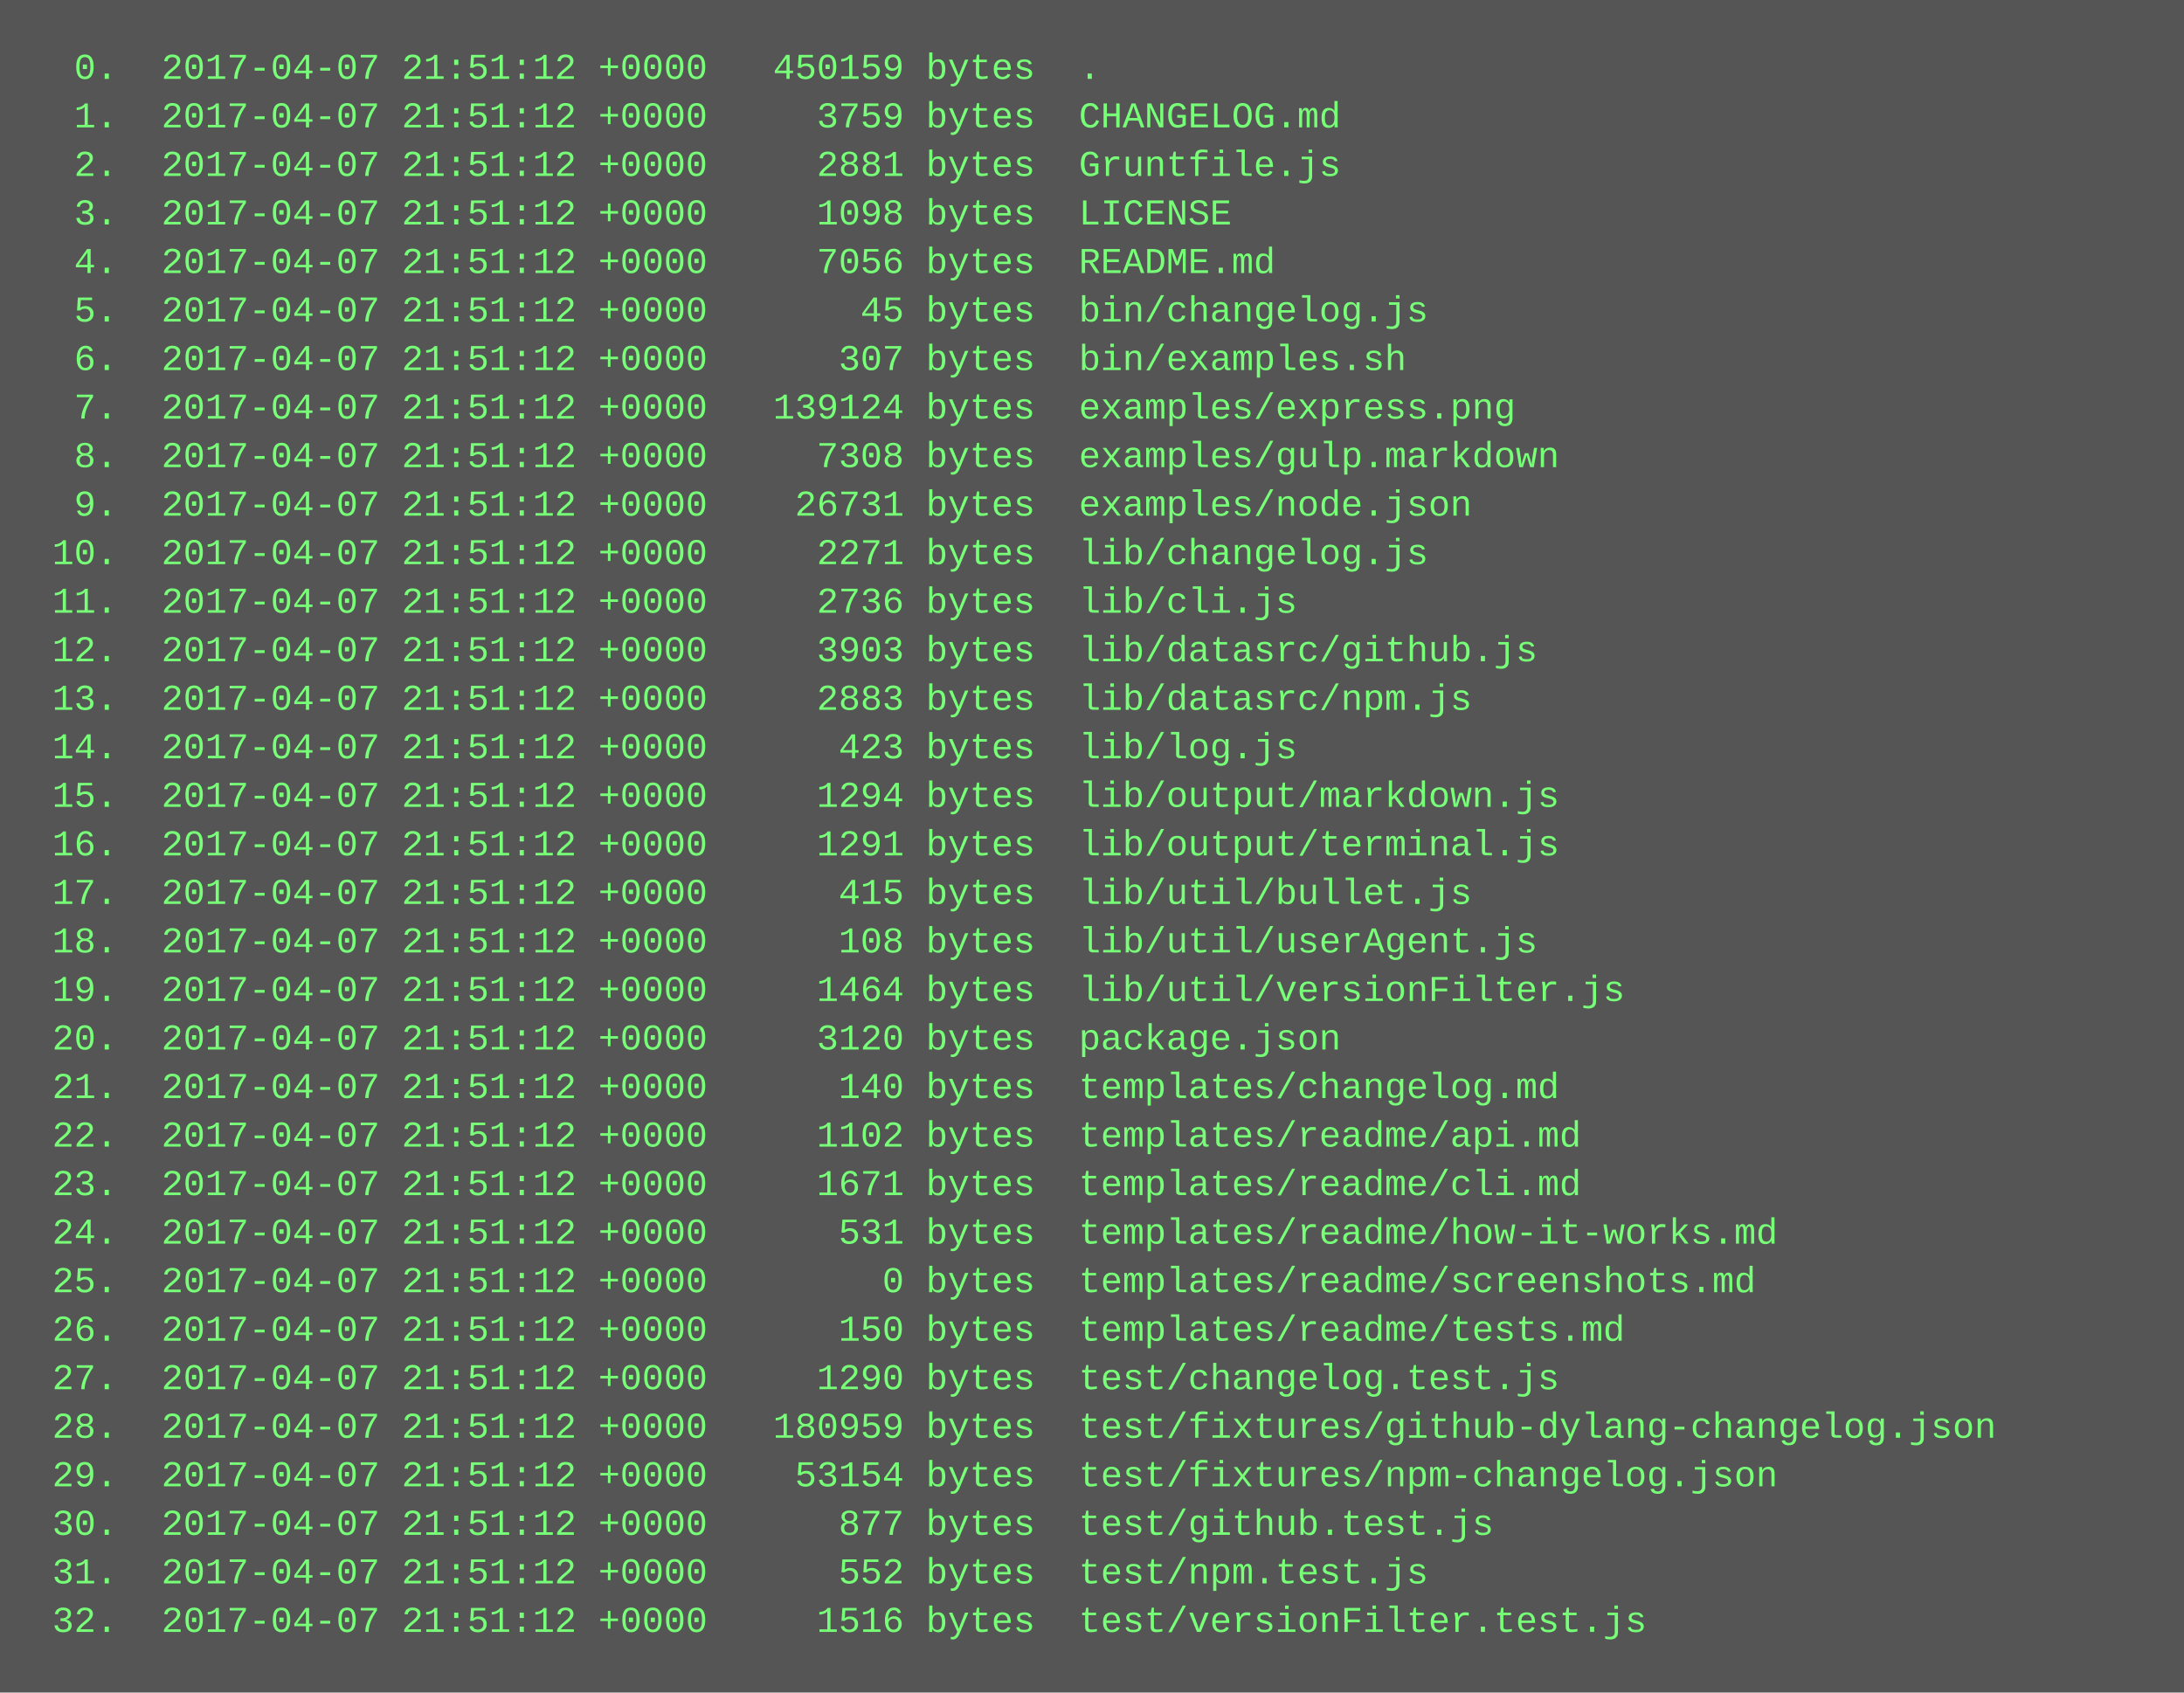
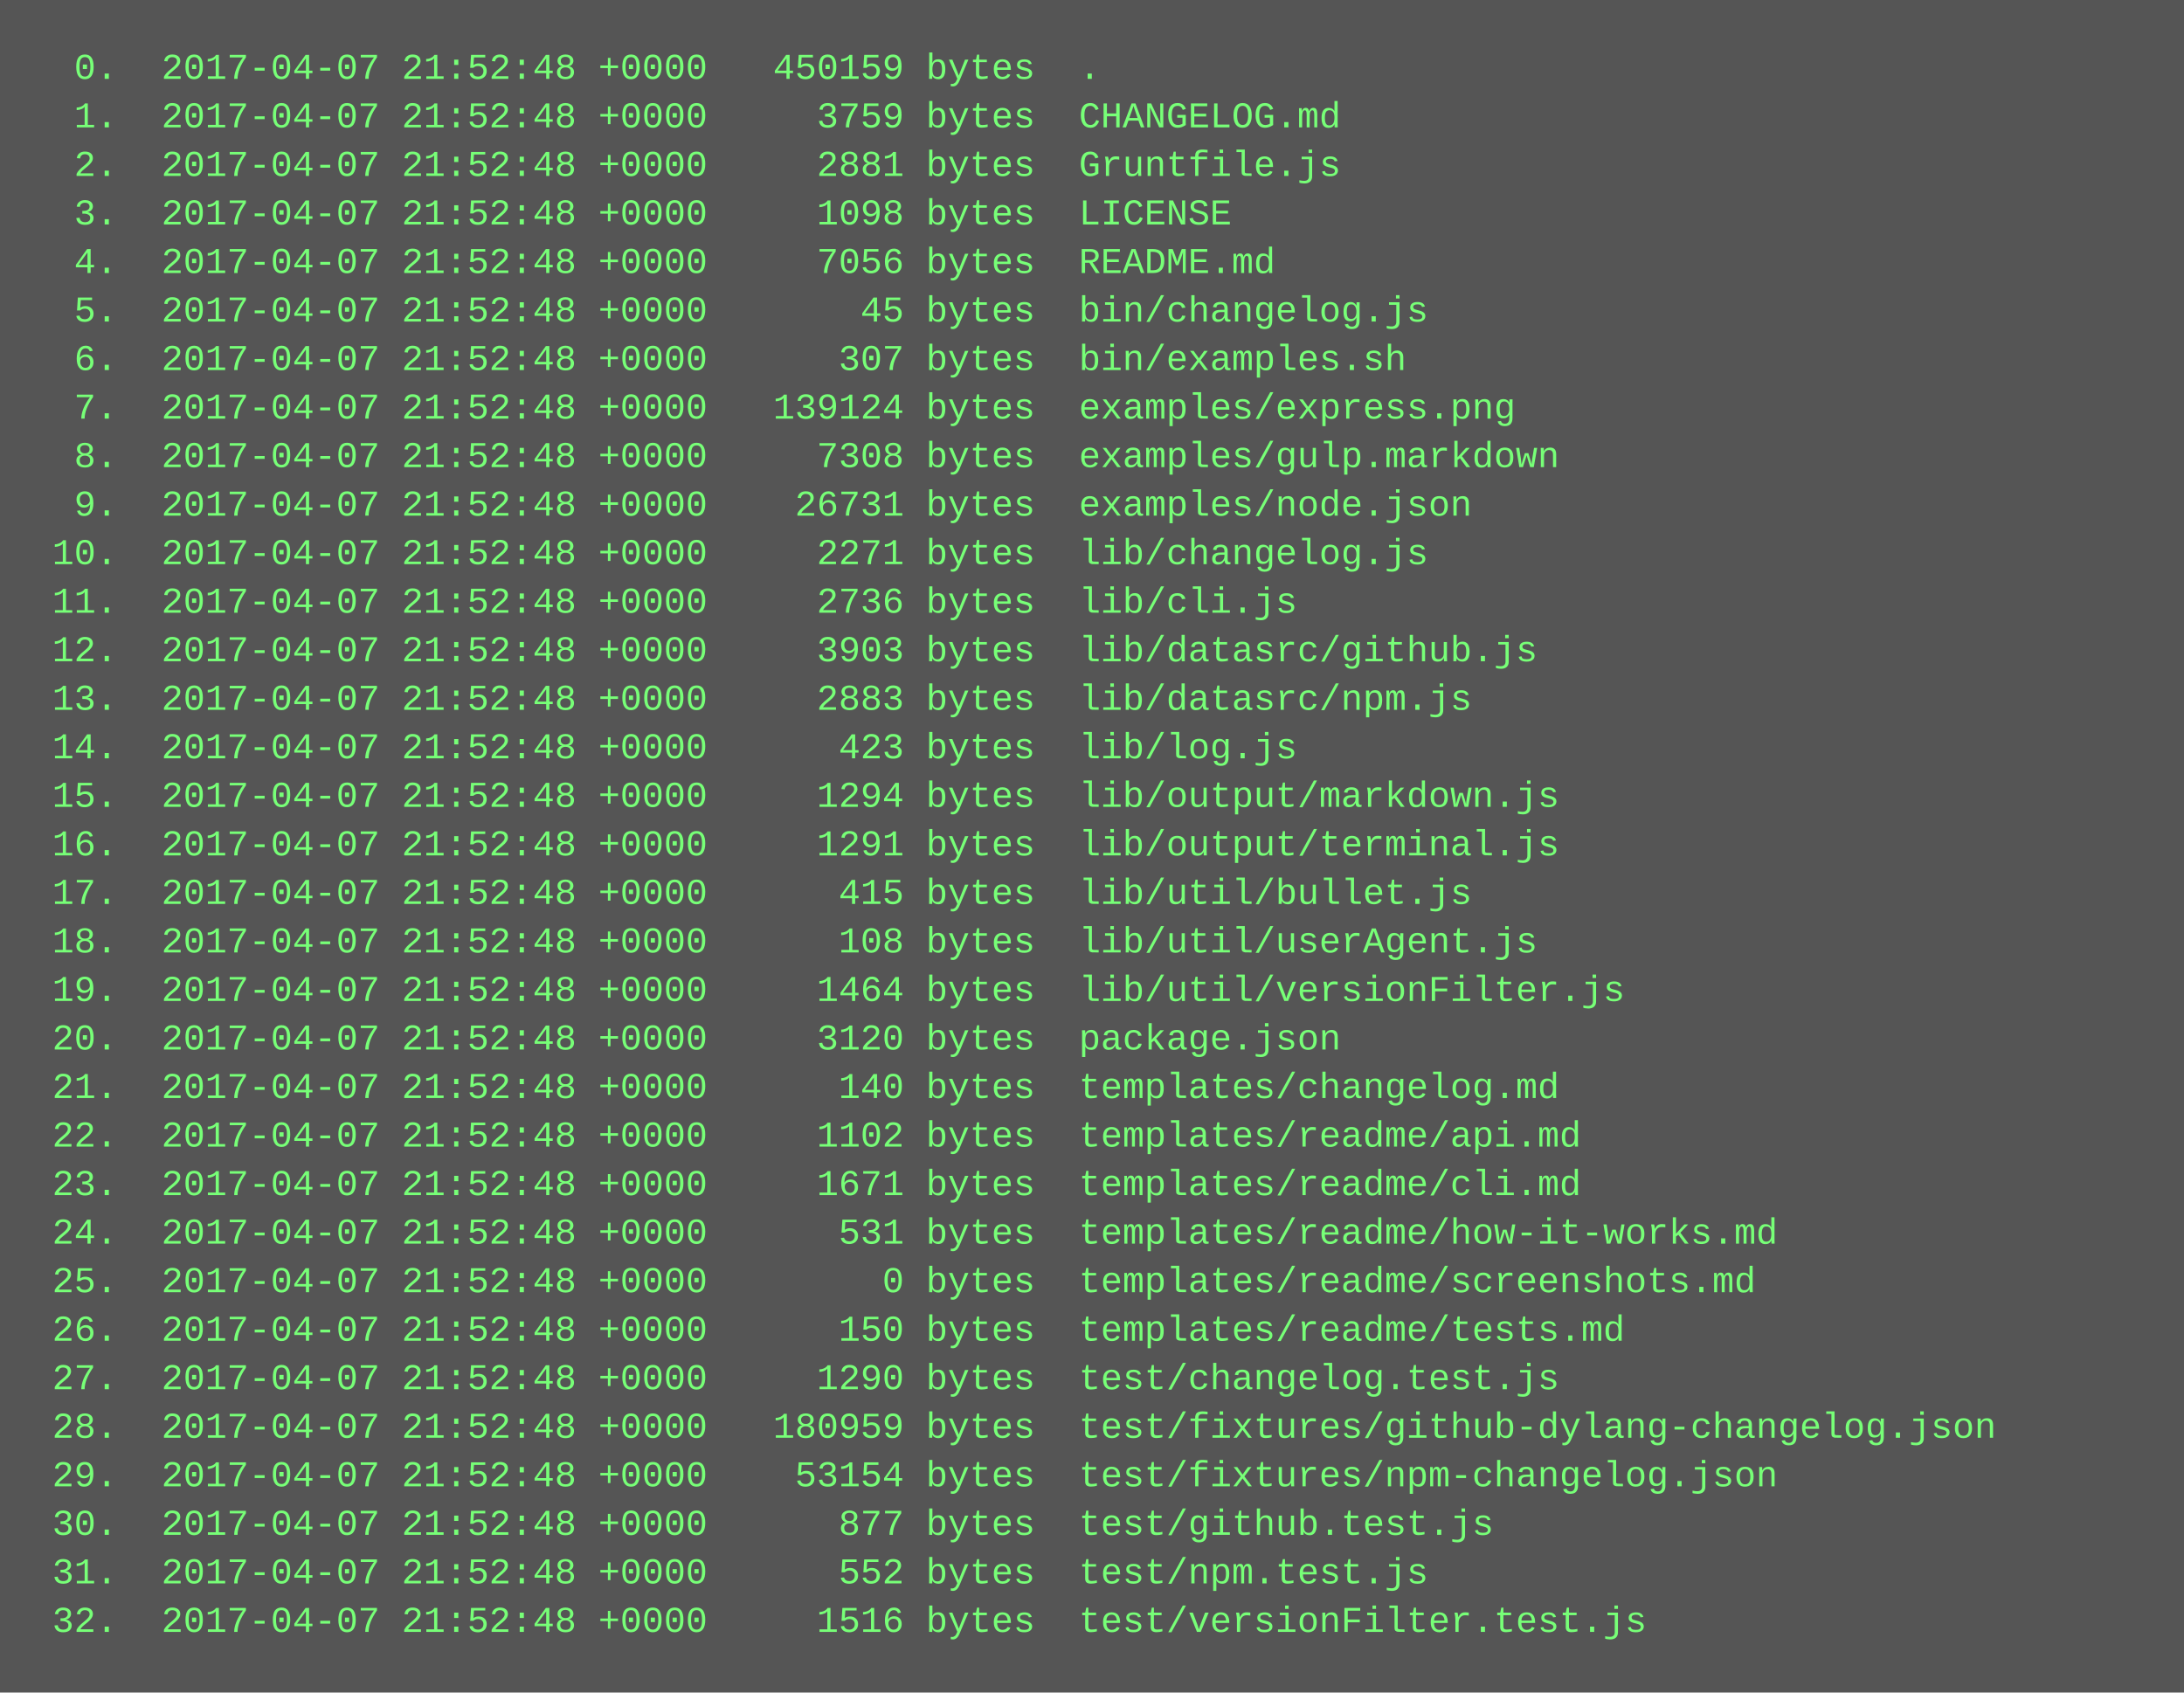
<svg xmlns="http://www.w3.org/2000/svg" height="558" width="720">
  <rect height="558" fill="#555" width="720" />
  <text fill="#7f7" font-family="Courier New" font-size="12" xml:space="preserve">
-     <tspan x="10" y="26">  0.  2017-04-07 21:51:12 +0000   450159 bytes  .</tspan>
-     <tspan x="10" y="42">  1.  2017-04-07 21:51:12 +0000     3759 bytes  CHANGELOG.md</tspan>
-     <tspan x="10" y="58">  2.  2017-04-07 21:51:12 +0000     2881 bytes  Gruntfile.js</tspan>
-     <tspan x="10" y="74">  3.  2017-04-07 21:51:12 +0000     1098 bytes  LICENSE</tspan>
-     <tspan x="10" y="90">  4.  2017-04-07 21:51:12 +0000     7056 bytes  README.md</tspan>
-     <tspan x="10" y="106">  5.  2017-04-07 21:51:12 +0000       45 bytes  bin/changelog.js</tspan>
-     <tspan x="10" y="122">  6.  2017-04-07 21:51:12 +0000      307 bytes  bin/examples.sh</tspan>
-     <tspan x="10" y="138">  7.  2017-04-07 21:51:12 +0000   139124 bytes  examples/express.png</tspan>
-     <tspan x="10" y="154">  8.  2017-04-07 21:51:12 +0000     7308 bytes  examples/gulp.markdown</tspan>
-     <tspan x="10" y="170">  9.  2017-04-07 21:51:12 +0000    26731 bytes  examples/node.json</tspan>
-     <tspan x="10" y="186"> 10.  2017-04-07 21:51:12 +0000     2271 bytes  lib/changelog.js</tspan>
-     <tspan x="10" y="202"> 11.  2017-04-07 21:51:12 +0000     2736 bytes  lib/cli.js</tspan>
-     <tspan x="10" y="218"> 12.  2017-04-07 21:51:12 +0000     3903 bytes  lib/datasrc/github.js</tspan>
-     <tspan x="10" y="234"> 13.  2017-04-07 21:51:12 +0000     2883 bytes  lib/datasrc/npm.js</tspan>
-     <tspan x="10" y="250"> 14.  2017-04-07 21:51:12 +0000      423 bytes  lib/log.js</tspan>
-     <tspan x="10" y="266"> 15.  2017-04-07 21:51:12 +0000     1294 bytes  lib/output/markdown.js</tspan>
-     <tspan x="10" y="282"> 16.  2017-04-07 21:51:12 +0000     1291 bytes  lib/output/terminal.js</tspan>
-     <tspan x="10" y="298"> 17.  2017-04-07 21:51:12 +0000      415 bytes  lib/util/bullet.js</tspan>
-     <tspan x="10" y="314"> 18.  2017-04-07 21:51:12 +0000      108 bytes  lib/util/userAgent.js</tspan>
-     <tspan x="10" y="330"> 19.  2017-04-07 21:51:12 +0000     1464 bytes  lib/util/versionFilter.js</tspan>
-     <tspan x="10" y="346"> 20.  2017-04-07 21:51:12 +0000     3120 bytes  package.json</tspan>
-     <tspan x="10" y="362"> 21.  2017-04-07 21:51:12 +0000      140 bytes  templates/changelog.md</tspan>
-     <tspan x="10" y="378"> 22.  2017-04-07 21:51:12 +0000     1102 bytes  templates/readme/api.md</tspan>
-     <tspan x="10" y="394"> 23.  2017-04-07 21:51:12 +0000     1671 bytes  templates/readme/cli.md</tspan>
-     <tspan x="10" y="410"> 24.  2017-04-07 21:51:12 +0000      531 bytes  templates/readme/how-it-works.md</tspan>
-     <tspan x="10" y="426"> 25.  2017-04-07 21:51:12 +0000        0 bytes  templates/readme/screenshots.md</tspan>
-     <tspan x="10" y="442"> 26.  2017-04-07 21:51:12 +0000      150 bytes  templates/readme/tests.md</tspan>
-     <tspan x="10" y="458"> 27.  2017-04-07 21:51:12 +0000     1290 bytes  test/changelog.test.js</tspan>
-     <tspan x="10" y="474"> 28.  2017-04-07 21:51:12 +0000   180959 bytes  test/fixtures/github-dylang-changelog.json</tspan>
-     <tspan x="10" y="490"> 29.  2017-04-07 21:51:12 +0000    53154 bytes  test/fixtures/npm-changelog.json</tspan>
-     <tspan x="10" y="506"> 30.  2017-04-07 21:51:12 +0000      877 bytes  test/github.test.js</tspan>
-     <tspan x="10" y="522"> 31.  2017-04-07 21:51:12 +0000      552 bytes  test/npm.test.js</tspan>
-     <tspan x="10" y="538"> 32.  2017-04-07 21:51:12 +0000     1516 bytes  test/versionFilter.test.js</tspan>
+     <tspan x="10" y="26">  0.  2017-04-07 21:52:48 +0000   450159 bytes  .</tspan>
+     <tspan x="10" y="42">  1.  2017-04-07 21:52:48 +0000     3759 bytes  CHANGELOG.md</tspan>
+     <tspan x="10" y="58">  2.  2017-04-07 21:52:48 +0000     2881 bytes  Gruntfile.js</tspan>
+     <tspan x="10" y="74">  3.  2017-04-07 21:52:48 +0000     1098 bytes  LICENSE</tspan>
+     <tspan x="10" y="90">  4.  2017-04-07 21:52:48 +0000     7056 bytes  README.md</tspan>
+     <tspan x="10" y="106">  5.  2017-04-07 21:52:48 +0000       45 bytes  bin/changelog.js</tspan>
+     <tspan x="10" y="122">  6.  2017-04-07 21:52:48 +0000      307 bytes  bin/examples.sh</tspan>
+     <tspan x="10" y="138">  7.  2017-04-07 21:52:48 +0000   139124 bytes  examples/express.png</tspan>
+     <tspan x="10" y="154">  8.  2017-04-07 21:52:48 +0000     7308 bytes  examples/gulp.markdown</tspan>
+     <tspan x="10" y="170">  9.  2017-04-07 21:52:48 +0000    26731 bytes  examples/node.json</tspan>
+     <tspan x="10" y="186"> 10.  2017-04-07 21:52:48 +0000     2271 bytes  lib/changelog.js</tspan>
+     <tspan x="10" y="202"> 11.  2017-04-07 21:52:48 +0000     2736 bytes  lib/cli.js</tspan>
+     <tspan x="10" y="218"> 12.  2017-04-07 21:52:48 +0000     3903 bytes  lib/datasrc/github.js</tspan>
+     <tspan x="10" y="234"> 13.  2017-04-07 21:52:48 +0000     2883 bytes  lib/datasrc/npm.js</tspan>
+     <tspan x="10" y="250"> 14.  2017-04-07 21:52:48 +0000      423 bytes  lib/log.js</tspan>
+     <tspan x="10" y="266"> 15.  2017-04-07 21:52:48 +0000     1294 bytes  lib/output/markdown.js</tspan>
+     <tspan x="10" y="282"> 16.  2017-04-07 21:52:48 +0000     1291 bytes  lib/output/terminal.js</tspan>
+     <tspan x="10" y="298"> 17.  2017-04-07 21:52:48 +0000      415 bytes  lib/util/bullet.js</tspan>
+     <tspan x="10" y="314"> 18.  2017-04-07 21:52:48 +0000      108 bytes  lib/util/userAgent.js</tspan>
+     <tspan x="10" y="330"> 19.  2017-04-07 21:52:48 +0000     1464 bytes  lib/util/versionFilter.js</tspan>
+     <tspan x="10" y="346"> 20.  2017-04-07 21:52:48 +0000     3120 bytes  package.json</tspan>
+     <tspan x="10" y="362"> 21.  2017-04-07 21:52:48 +0000      140 bytes  templates/changelog.md</tspan>
+     <tspan x="10" y="378"> 22.  2017-04-07 21:52:48 +0000     1102 bytes  templates/readme/api.md</tspan>
+     <tspan x="10" y="394"> 23.  2017-04-07 21:52:48 +0000     1671 bytes  templates/readme/cli.md</tspan>
+     <tspan x="10" y="410"> 24.  2017-04-07 21:52:48 +0000      531 bytes  templates/readme/how-it-works.md</tspan>
+     <tspan x="10" y="426"> 25.  2017-04-07 21:52:48 +0000        0 bytes  templates/readme/screenshots.md</tspan>
+     <tspan x="10" y="442"> 26.  2017-04-07 21:52:48 +0000      150 bytes  templates/readme/tests.md</tspan>
+     <tspan x="10" y="458"> 27.  2017-04-07 21:52:48 +0000     1290 bytes  test/changelog.test.js</tspan>
+     <tspan x="10" y="474"> 28.  2017-04-07 21:52:48 +0000   180959 bytes  test/fixtures/github-dylang-changelog.json</tspan>
+     <tspan x="10" y="490"> 29.  2017-04-07 21:52:48 +0000    53154 bytes  test/fixtures/npm-changelog.json</tspan>
+     <tspan x="10" y="506"> 30.  2017-04-07 21:52:48 +0000      877 bytes  test/github.test.js</tspan>
+     <tspan x="10" y="522"> 31.  2017-04-07 21:52:48 +0000      552 bytes  test/npm.test.js</tspan>
+     <tspan x="10" y="538"> 32.  2017-04-07 21:52:48 +0000     1516 bytes  test/versionFilter.test.js</tspan>
  </text>
</svg>
